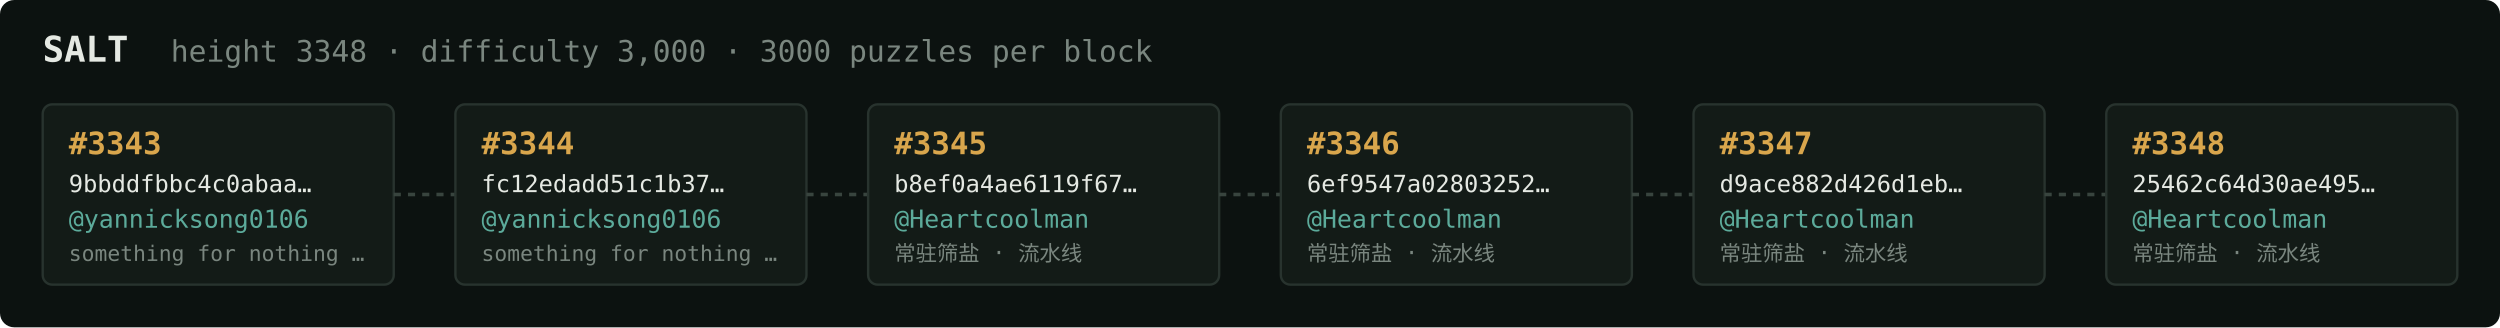
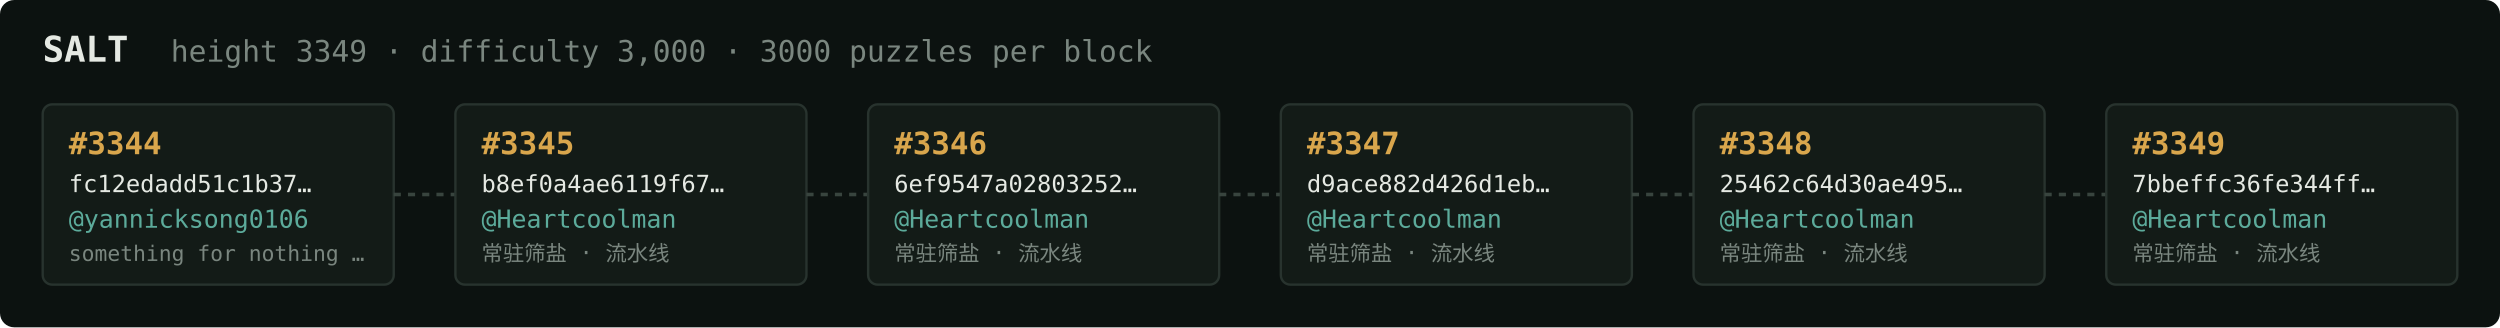
<svg xmlns="http://www.w3.org/2000/svg" width="1054" height="138" viewBox="0 0 1054 138" font-family="ui-monospace,SFMono-Regular,Menlo,monospace">
  <rect fill="#0c1210" width="1054" height="138" rx="6" />
  <text x="18" y="26" fill="#e5e9e3" font-size="15" font-weight="700">SALT</text>
-   <text x="72" y="26" fill="#7a867f" font-size="12.5">height 3348 · difficulty 3,000 · 3000 puzzles per block</text>
+   <text x="72" y="26" fill="#7a867f" font-size="12.5">height 3349 · difficulty 3,000 · 3000 puzzles per block</text>
  <rect x="18" y="44" width="148" height="76" rx="4" fill="#131b17" stroke="#28332e" stroke-width="1" />
-   <text x="29" y="65" fill="#d9a64c" font-size="13" font-weight="700">#3343</text>
-   <text x="29" y="81" fill="#e5e9e3" font-size="10">9bbddfbbc4c0abaa…</text>
+   <text x="29" y="65" fill="#d9a64c" font-size="13" font-weight="700">#3344</text>
+   <text x="29" y="81" fill="#e5e9e3" font-size="10">fc12edadd51c1b37…</text>
  <text x="29" y="96" fill="#5cab9b" font-size="10.5">@yannicksong0106</text>
  <text x="29" y="110" fill="#7a867f" font-size="9">something for nothing …</text>
  <line x1="166" y1="82.0" x2="192" y2="82.0" stroke="#38443e" stroke-width="1.5" stroke-dasharray="3 3" />
  <rect x="192" y="44" width="148" height="76" rx="4" fill="#131b17" stroke="#28332e" stroke-width="1" />
-   <text x="203" y="65" fill="#d9a64c" font-size="13" font-weight="700">#3344</text>
-   <text x="203" y="81" fill="#e5e9e3" font-size="10">fc12edadd51c1b37…</text>
-   <text x="203" y="96" fill="#5cab9b" font-size="10.5">@yannicksong0106</text>
-   <text x="203" y="110" fill="#7a867f" font-size="9">something for nothing …</text>
+   <text x="203" y="65" fill="#d9a64c" font-size="13" font-weight="700">#3345</text>
+   <text x="203" y="81" fill="#e5e9e3" font-size="10">b8ef0a4ae6119f67…</text>
+   <text x="203" y="96" fill="#5cab9b" font-size="10.5">@Heartcoolman</text>
+   <text x="203" y="110" fill="#7a867f" font-size="9">常驻筛盐 · 流水线</text>
  <line x1="340" y1="82.0" x2="366" y2="82.0" stroke="#38443e" stroke-width="1.5" stroke-dasharray="3 3" />
  <rect x="366" y="44" width="148" height="76" rx="4" fill="#131b17" stroke="#28332e" stroke-width="1" />
-   <text x="377" y="65" fill="#d9a64c" font-size="13" font-weight="700">#3345</text>
-   <text x="377" y="81" fill="#e5e9e3" font-size="10">b8ef0a4ae6119f67…</text>
+   <text x="377" y="65" fill="#d9a64c" font-size="13" font-weight="700">#3346</text>
+   <text x="377" y="81" fill="#e5e9e3" font-size="10">6ef9547a02803252…</text>
  <text x="377" y="96" fill="#5cab9b" font-size="10.5">@Heartcoolman</text>
  <text x="377" y="110" fill="#7a867f" font-size="9">常驻筛盐 · 流水线</text>
  <line x1="514" y1="82.0" x2="540" y2="82.0" stroke="#38443e" stroke-width="1.5" stroke-dasharray="3 3" />
  <rect x="540" y="44" width="148" height="76" rx="4" fill="#131b17" stroke="#28332e" stroke-width="1" />
-   <text x="551" y="65" fill="#d9a64c" font-size="13" font-weight="700">#3346</text>
-   <text x="551" y="81" fill="#e5e9e3" font-size="10">6ef9547a02803252…</text>
+   <text x="551" y="65" fill="#d9a64c" font-size="13" font-weight="700">#3347</text>
+   <text x="551" y="81" fill="#e5e9e3" font-size="10">d9ace882d426d1eb…</text>
  <text x="551" y="96" fill="#5cab9b" font-size="10.5">@Heartcoolman</text>
  <text x="551" y="110" fill="#7a867f" font-size="9">常驻筛盐 · 流水线</text>
  <line x1="688" y1="82.0" x2="714" y2="82.0" stroke="#38443e" stroke-width="1.5" stroke-dasharray="3 3" />
  <rect x="714" y="44" width="148" height="76" rx="4" fill="#131b17" stroke="#28332e" stroke-width="1" />
-   <text x="725" y="65" fill="#d9a64c" font-size="13" font-weight="700">#3347</text>
-   <text x="725" y="81" fill="#e5e9e3" font-size="10">d9ace882d426d1eb…</text>
+   <text x="725" y="65" fill="#d9a64c" font-size="13" font-weight="700">#3348</text>
+   <text x="725" y="81" fill="#e5e9e3" font-size="10">25462c64d30ae495…</text>
  <text x="725" y="96" fill="#5cab9b" font-size="10.5">@Heartcoolman</text>
  <text x="725" y="110" fill="#7a867f" font-size="9">常驻筛盐 · 流水线</text>
  <line x1="862" y1="82.0" x2="888" y2="82.0" stroke="#38443e" stroke-width="1.5" stroke-dasharray="3 3" />
  <rect x="888" y="44" width="148" height="76" rx="4" fill="#131b17" stroke="#28332e" stroke-width="1" />
-   <text x="899" y="65" fill="#d9a64c" font-size="13" font-weight="700">#3348</text>
-   <text x="899" y="81" fill="#e5e9e3" font-size="10">25462c64d30ae495…</text>
+   <text x="899" y="65" fill="#d9a64c" font-size="13" font-weight="700">#3349</text>
+   <text x="899" y="81" fill="#e5e9e3" font-size="10">7bbeffc36fe344ff…</text>
  <text x="899" y="96" fill="#5cab9b" font-size="10.5">@Heartcoolman</text>
  <text x="899" y="110" fill="#7a867f" font-size="9">常驻筛盐 · 流水线</text>
</svg>
